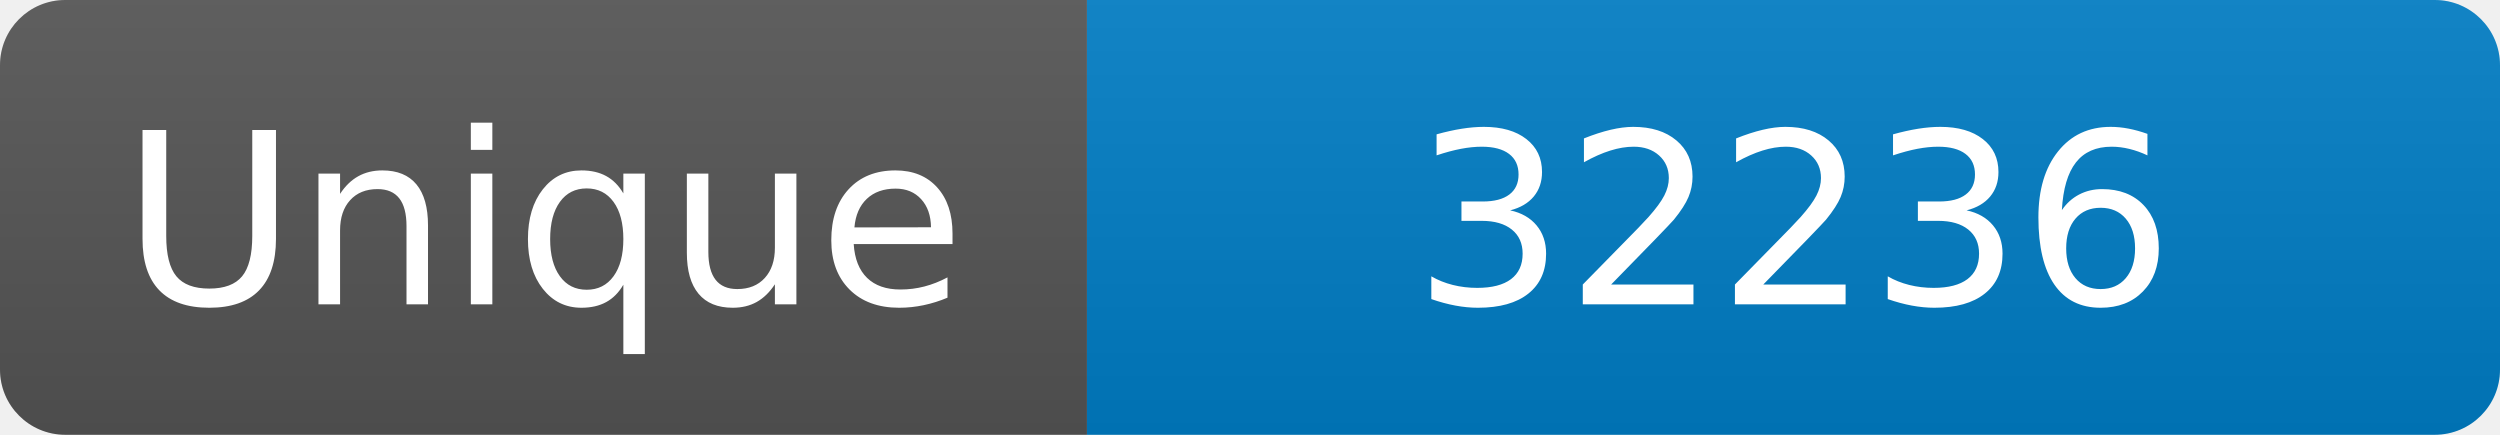
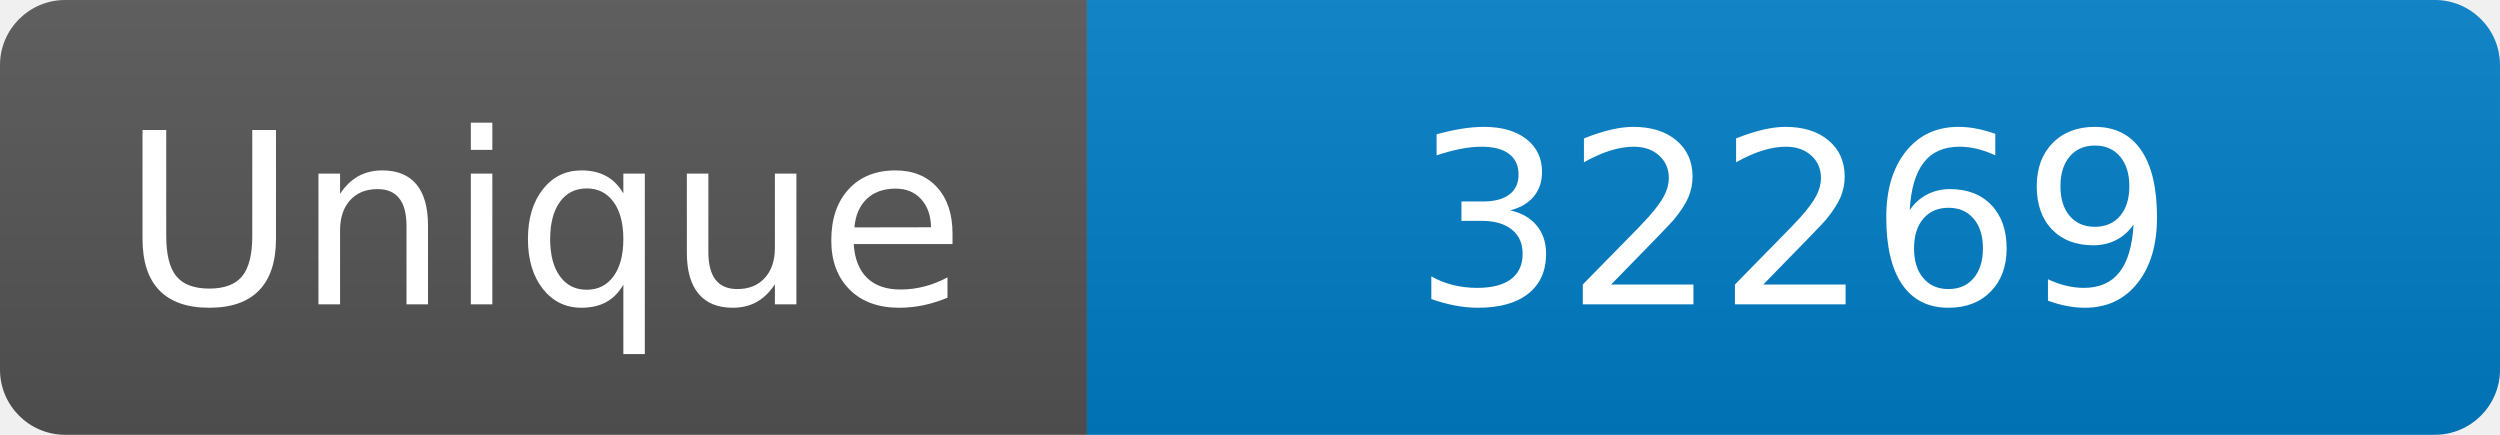
<svg xmlns="http://www.w3.org/2000/svg" width="115" height="20" role="img" aria-label="Maintained?: yes">
  <linearGradient id="s" x2="0" y2="100%">
    <stop offset="0" stop-color="#bbb" stop-opacity=".1" />
    <stop offset="1" stop-opacity=".1" />
  </linearGradient>
  <clipPath id="r">
    <rect width="115" height="20" rx="3" fill="#fff" />
  </clipPath>
  <g clip-path="url(#r)">
    <rect width="50" height="20" fill="#555" />
    <rect x="50" width="160" height="20" fill="#007ec6" />
    <rect width="115" height="20" fill="url(#s)" />
  </g>
  <g fill="#fff" text-anchor="middle" font-family="Verdana,Geneva,DejaVu Sans,sans-serif" font-size="110">
    <text x="250" y="140" transform="scale(.1)" fill="#fff">Unique</text>
-     <text x="825" y="140" transform="scale(.1)" fill="#fff">32236</text>
+     <text x="825" y="140" transform="scale(.1)" fill="#fff">32269</text>
  </g>
</svg>
